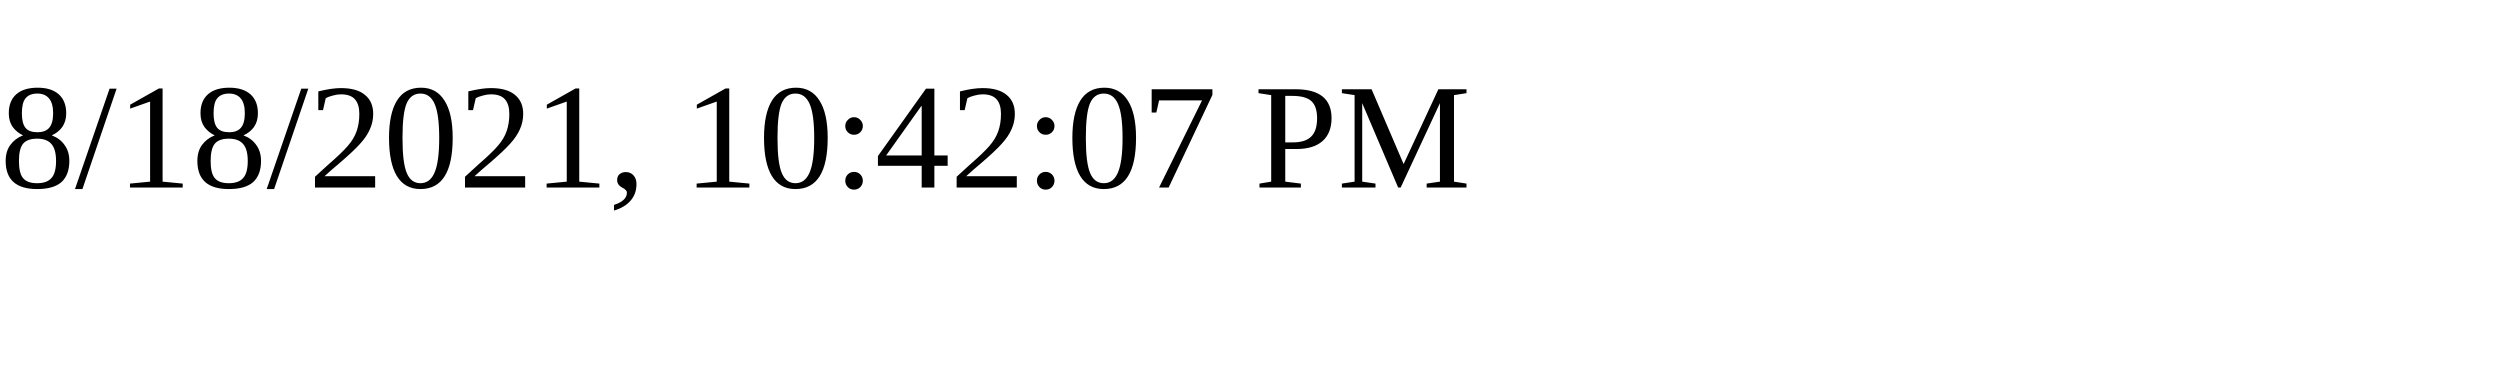
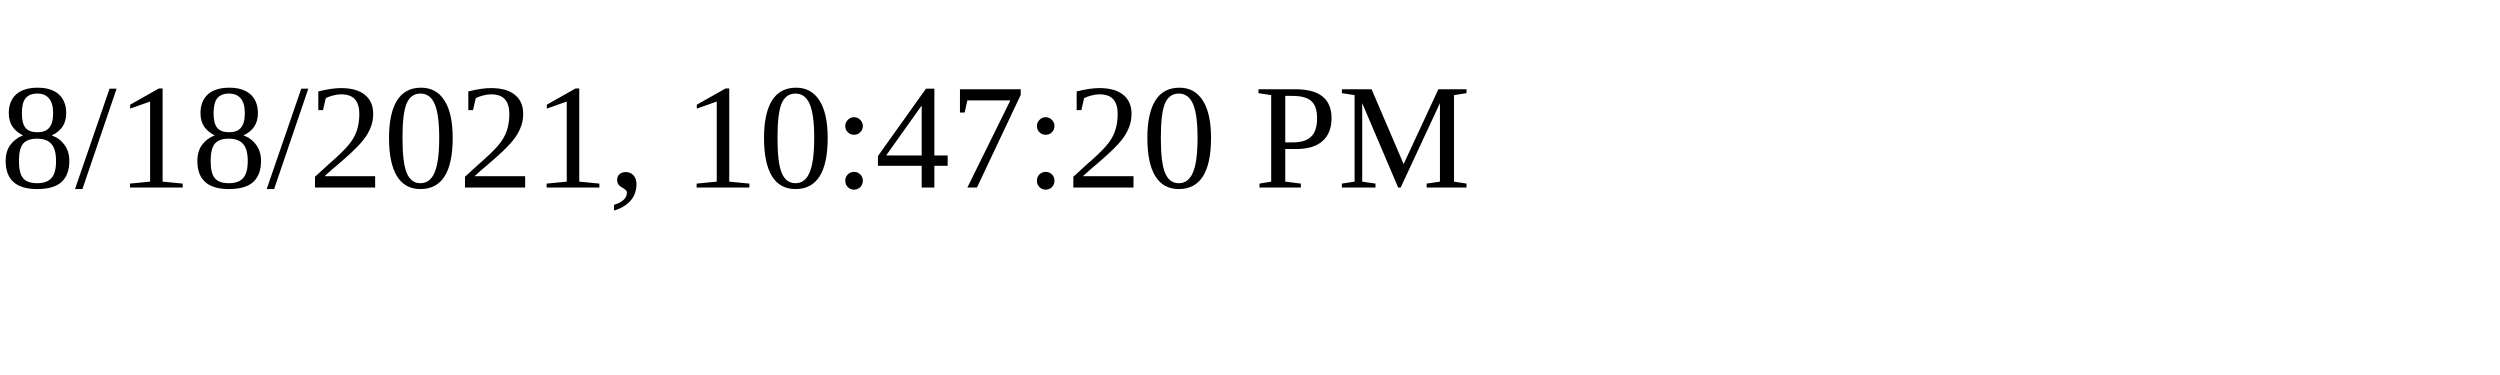
<svg xmlns="http://www.w3.org/2000/svg" height="30" width="200">
-   <text x="0" y="15">8/18/2021, 10:42:07 PM</text>
+   <text x="0" y="15">8/18/2021, 10:47:20 PM</text>
</svg>
